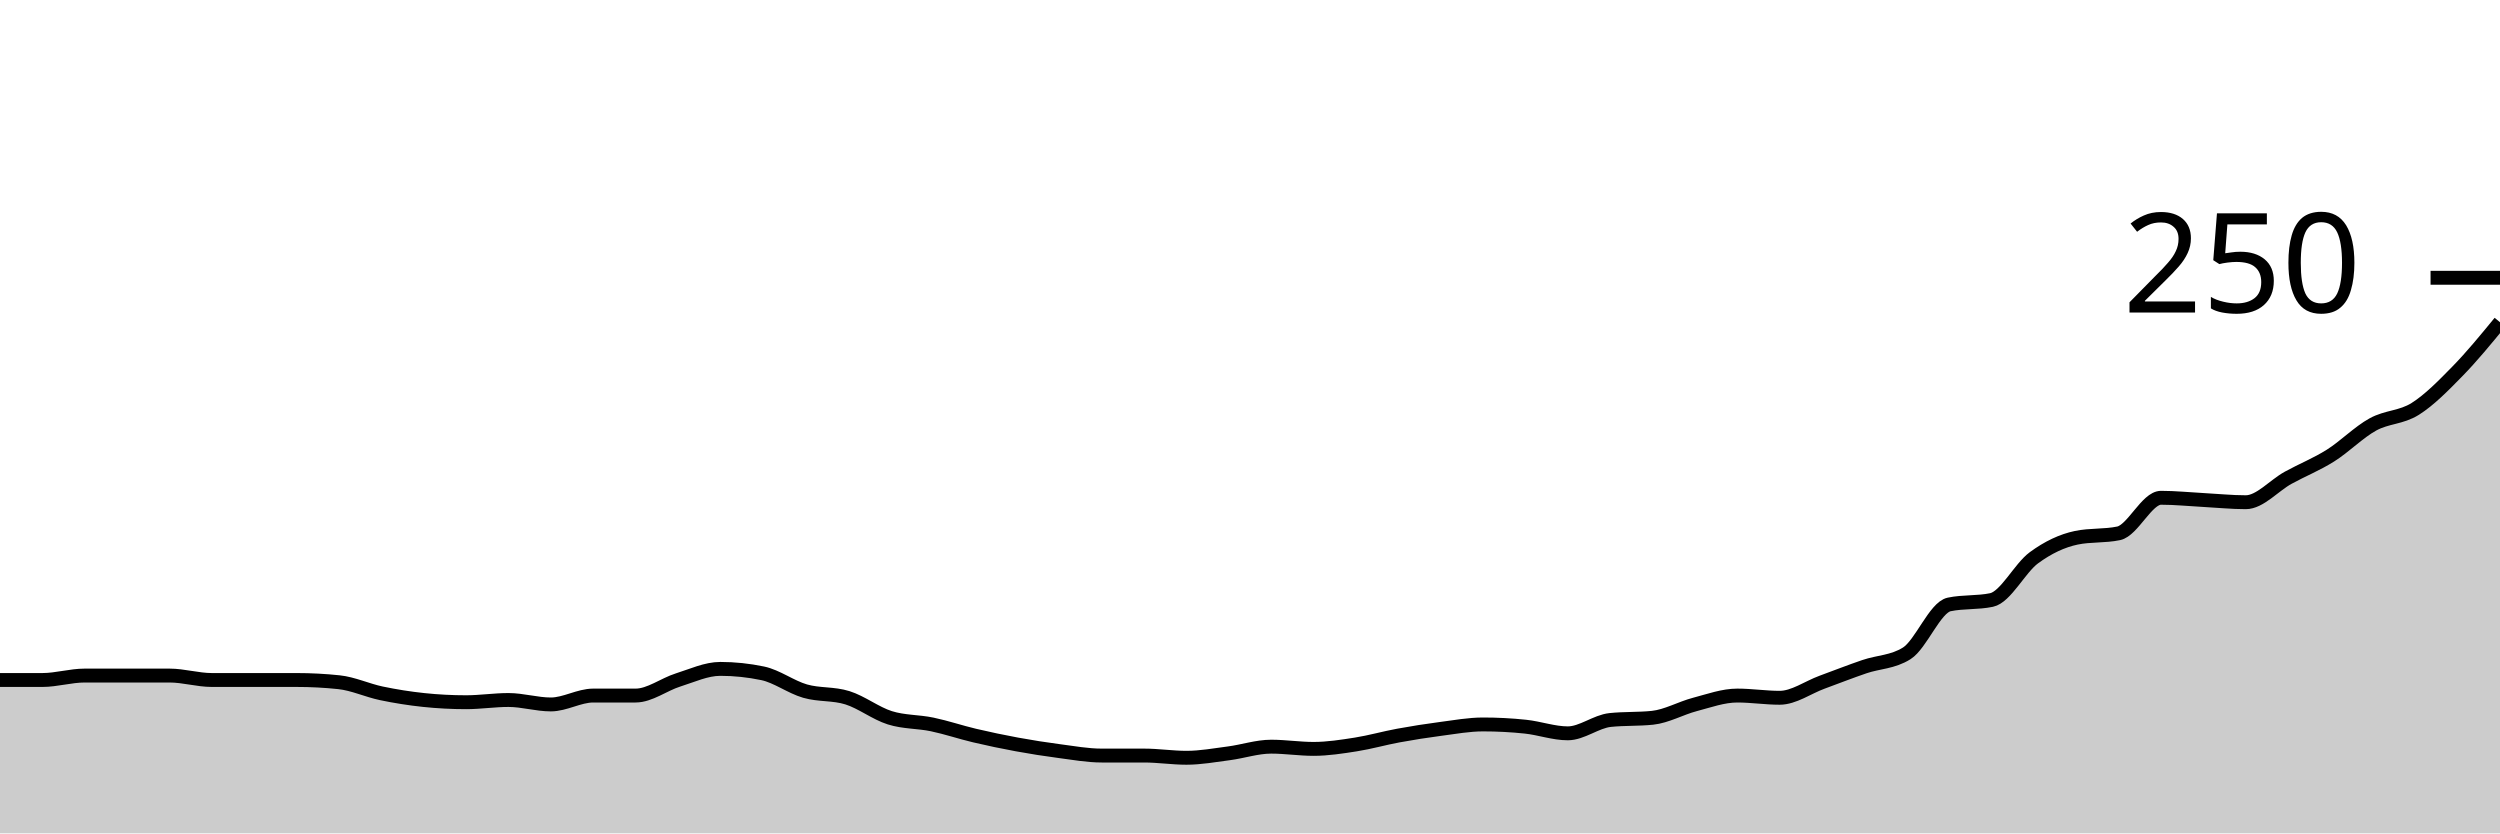
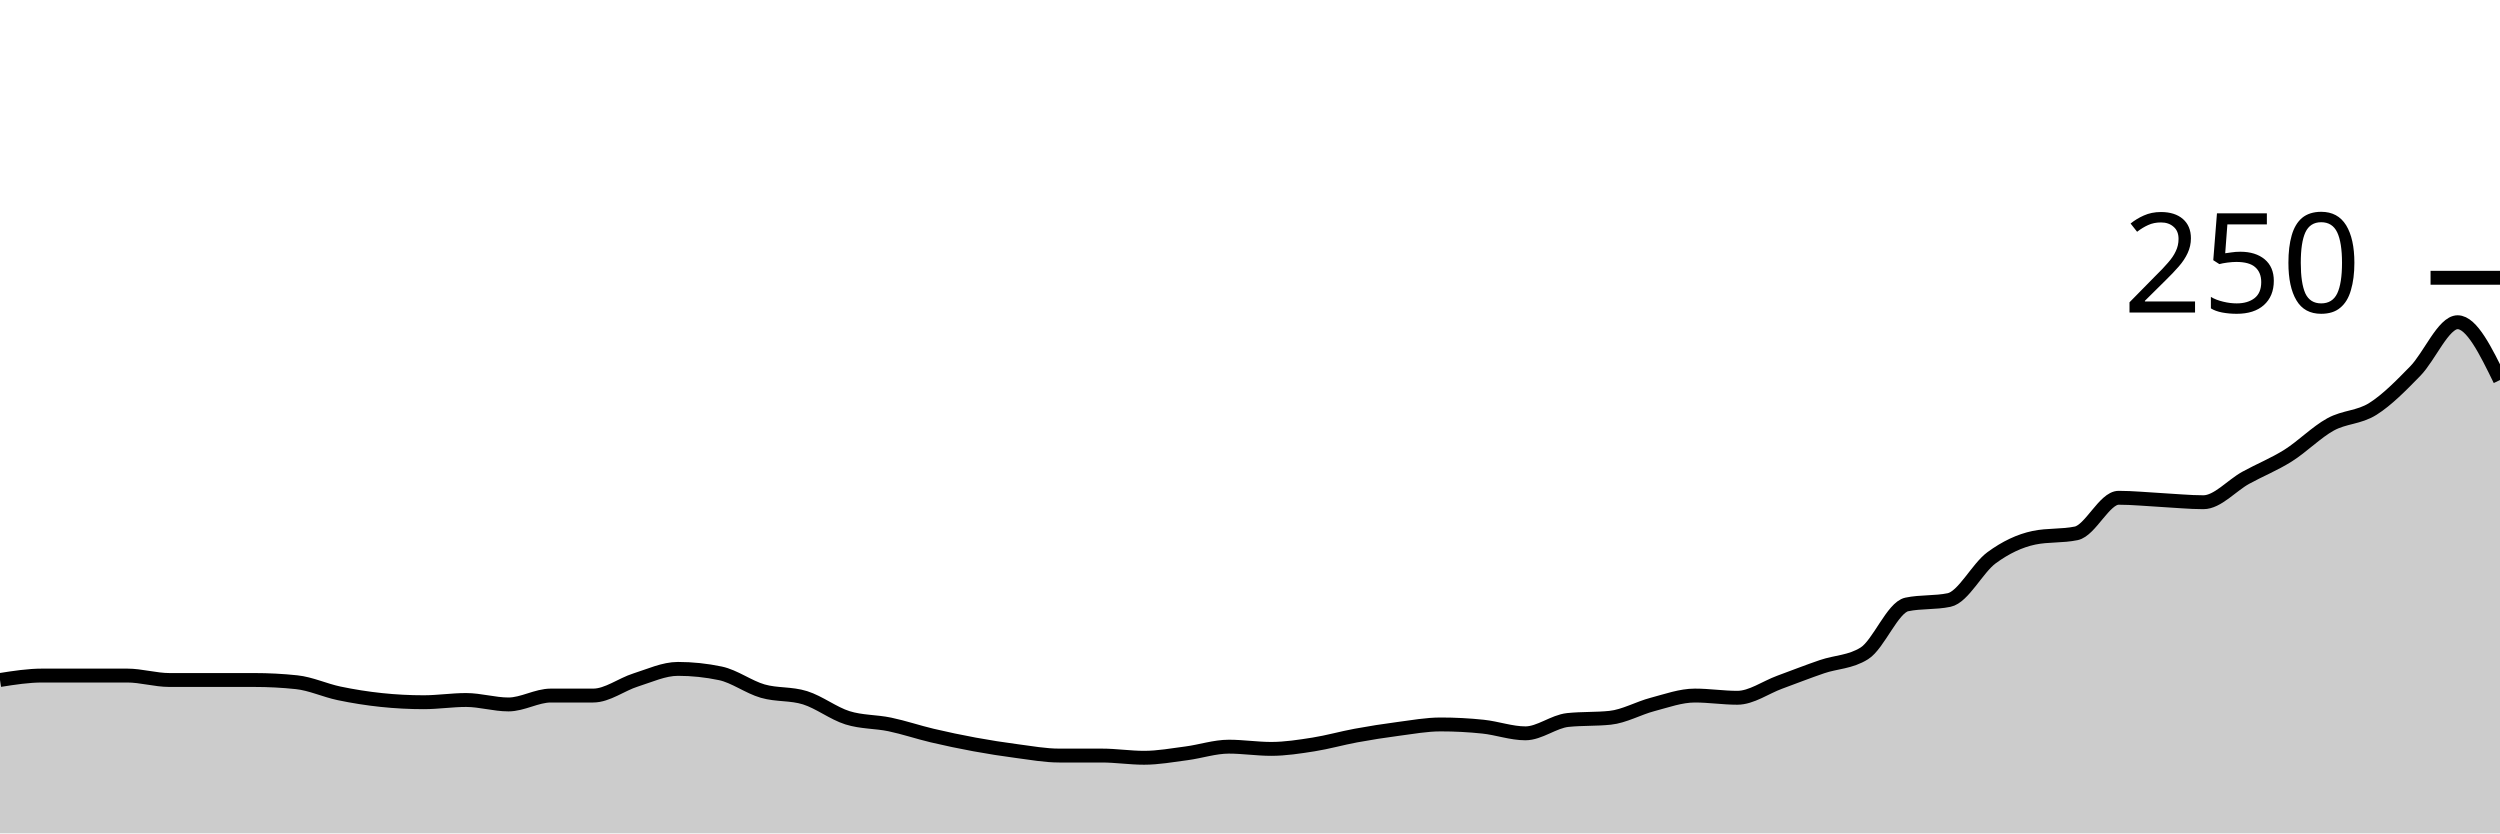
<svg xmlns="http://www.w3.org/2000/svg" viewBox="0 0 180 60">
  <g transform="translate(0,20)">
-     <path class="area" fill="rgba(0, 0, 0, 0.2)" d="M0,28.96C1.017,28.96,2.034,28.96,3.051,28.96C4.068,28.96,5.085,28.64,6.102,28.64C7.119,28.64,8.136,28.64,9.153,28.64C10.169,28.64,11.186,28.64,12.203,28.64C13.22,28.64,14.237,28.96,15.254,28.96C16.271,28.96,17.288,28.96,18.305,28.96C19.322,28.96,20.339,28.96,21.356,28.96C22.373,28.96,23.39,29.013,24.407,29.12C25.424,29.227,26.441,29.707,27.458,29.92C28.475,30.133,29.492,30.293,30.508,30.4C31.525,30.507,32.542,30.56,33.559,30.56C34.576,30.56,35.593,30.4,36.61,30.4C37.627,30.4,38.644,30.72,39.661,30.72C40.678,30.72,41.695,30.08,42.712,30.08C43.729,30.08,44.746,30.08,45.763,30.08C46.78,30.08,47.797,29.28,48.814,28.96C49.831,28.64,50.847,28.16,51.864,28.16C52.881,28.16,53.898,28.267,54.915,28.48C55.932,28.693,56.949,29.467,57.966,29.76C58.983,30.053,60,29.92,61.017,30.24C62.034,30.56,63.051,31.36,64.068,31.68C65.085,32,66.102,31.947,67.119,32.16C68.136,32.373,69.153,32.72,70.169,32.96C71.186,33.2,72.203,33.413,73.22,33.6C74.237,33.787,75.254,33.947,76.271,34.08C77.288,34.213,78.305,34.4,79.322,34.4C80.339,34.4,81.356,34.4,82.373,34.4C83.39,34.4,84.407,34.56,85.424,34.56C86.441,34.56,87.458,34.373,88.475,34.24C89.492,34.107,90.508,33.76,91.525,33.76C92.542,33.76,93.559,33.92,94.576,33.92C95.593,33.92,96.61,33.76,97.627,33.6C98.644,33.44,99.661,33.147,100.678,32.96C101.695,32.773,102.712,32.613,103.729,32.48C104.746,32.347,105.763,32.16,106.78,32.16C107.797,32.16,108.814,32.213,109.831,32.32C110.847,32.427,111.864,32.8,112.881,32.8C113.898,32.8,114.915,31.947,115.932,31.84C116.949,31.733,117.966,31.787,118.983,31.68C120,31.573,121.017,30.987,122.034,30.72C123.051,30.453,124.068,30.08,125.085,30.08C126.102,30.08,127.119,30.24,128.136,30.24C129.153,30.24,130.169,29.493,131.186,29.12C132.203,28.747,133.22,28.347,134.237,28C135.254,27.653,136.271,27.68,137.288,27.04C138.305,26.4,139.322,23.733,140.339,23.52C141.356,23.307,142.373,23.413,143.39,23.2C144.407,22.987,145.424,20.907,146.441,20.16C147.458,19.413,148.475,18.933,149.492,18.72C150.508,18.507,151.525,18.613,152.542,18.4C153.559,18.187,154.576,15.84,155.593,15.84C156.61,15.84,157.627,15.947,158.644,16C159.661,16.053,160.678,16.16,161.695,16.16C162.712,16.16,163.729,14.96,164.746,14.4C165.763,13.84,166.78,13.44,167.797,12.8C168.814,12.16,169.831,11.12,170.847,10.56C171.864,10,172.881,10.08,173.898,9.44C174.915,8.8,175.932,7.76,176.949,6.72C177.966,5.68,178.983,4.44,180,3.2L180,40C178.983,40,177.966,40,176.949,40C175.932,40,174.915,40,173.898,40C172.881,40,171.864,40,170.847,40C169.831,40,168.814,40,167.797,40C166.78,40,165.763,40,164.746,40C163.729,40,162.712,40,161.695,40C160.678,40,159.661,40,158.644,40C157.627,40,156.61,40,155.593,40C154.576,40,153.559,40,152.542,40C151.525,40,150.508,40,149.492,40C148.475,40,147.458,40,146.441,40C145.424,40,144.407,40,143.39,40C142.373,40,141.356,40,140.339,40C139.322,40,138.305,40,137.288,40C136.271,40,135.254,40,134.237,40C133.22,40,132.203,40,131.186,40C130.169,40,129.153,40,128.136,40C127.119,40,126.102,40,125.085,40C124.068,40,123.051,40,122.034,40C121.017,40,120,40,118.983,40C117.966,40,116.949,40,115.932,40C114.915,40,113.898,40,112.881,40C111.864,40,110.847,40,109.831,40C108.814,40,107.797,40,106.78,40C105.763,40,104.746,40,103.729,40C102.712,40,101.695,40,100.678,40C99.661,40,98.644,40,97.627,40C96.61,40,95.593,40,94.576,40C93.559,40,92.542,40,91.525,40C90.508,40,89.492,40,88.475,40C87.458,40,86.441,40,85.424,40C84.407,40,83.39,40,82.373,40C81.356,40,80.339,40,79.322,40C78.305,40,77.288,40,76.271,40C75.254,40,74.237,40,73.22,40C72.203,40,71.186,40,70.169,40C69.153,40,68.136,40,67.119,40C66.102,40,65.085,40,64.068,40C63.051,40,62.034,40,61.017,40C60,40,58.983,40,57.966,40C56.949,40,55.932,40,54.915,40C53.898,40,52.881,40,51.864,40C50.847,40,49.831,40,48.814,40C47.797,40,46.78,40,45.763,40C44.746,40,43.729,40,42.712,40C41.695,40,40.678,40,39.661,40C38.644,40,37.627,40,36.61,40C35.593,40,34.576,40,33.559,40C32.542,40,31.525,40,30.508,40C29.492,40,28.475,40,27.458,40C26.441,40,25.424,40,24.407,40C23.39,40,22.373,40,21.356,40C20.339,40,19.322,40,18.305,40C17.288,40,16.271,40,15.254,40C14.237,40,13.22,40,12.203,40C11.186,40,10.169,40,9.153,40C8.136,40,7.119,40,6.102,40C5.085,40,4.068,40,3.051,40C2.034,40,1.017,40,0,40Z" />
-     <path class="line" stroke="black" fill="none" d="M0,28.96C1.017,28.96,2.034,28.96,3.051,28.96C4.068,28.96,5.085,28.64,6.102,28.64C7.119,28.64,8.136,28.64,9.153,28.64C10.169,28.64,11.186,28.64,12.203,28.64C13.22,28.64,14.237,28.96,15.254,28.96C16.271,28.96,17.288,28.96,18.305,28.96C19.322,28.96,20.339,28.96,21.356,28.96C22.373,28.96,23.39,29.013,24.407,29.12C25.424,29.227,26.441,29.707,27.458,29.92C28.475,30.133,29.492,30.293,30.508,30.4C31.525,30.507,32.542,30.56,33.559,30.56C34.576,30.56,35.593,30.4,36.61,30.4C37.627,30.4,38.644,30.72,39.661,30.72C40.678,30.72,41.695,30.08,42.712,30.08C43.729,30.08,44.746,30.08,45.763,30.08C46.78,30.08,47.797,29.28,48.814,28.96C49.831,28.64,50.847,28.16,51.864,28.16C52.881,28.16,53.898,28.267,54.915,28.48C55.932,28.693,56.949,29.467,57.966,29.76C58.983,30.053,60,29.92,61.017,30.24C62.034,30.56,63.051,31.36,64.068,31.68C65.085,32,66.102,31.947,67.119,32.16C68.136,32.373,69.153,32.72,70.169,32.96C71.186,33.2,72.203,33.413,73.22,33.6C74.237,33.787,75.254,33.947,76.271,34.08C77.288,34.213,78.305,34.4,79.322,34.4C80.339,34.4,81.356,34.4,82.373,34.4C83.39,34.4,84.407,34.56,85.424,34.56C86.441,34.56,87.458,34.373,88.475,34.24C89.492,34.107,90.508,33.76,91.525,33.76C92.542,33.76,93.559,33.92,94.576,33.92C95.593,33.92,96.61,33.76,97.627,33.6C98.644,33.44,99.661,33.147,100.678,32.96C101.695,32.773,102.712,32.613,103.729,32.48C104.746,32.347,105.763,32.16,106.78,32.16C107.797,32.16,108.814,32.213,109.831,32.32C110.847,32.427,111.864,32.8,112.881,32.8C113.898,32.8,114.915,31.947,115.932,31.84C116.949,31.733,117.966,31.787,118.983,31.68C120,31.573,121.017,30.987,122.034,30.72C123.051,30.453,124.068,30.08,125.085,30.08C126.102,30.08,127.119,30.24,128.136,30.24C129.153,30.24,130.169,29.493,131.186,29.12C132.203,28.747,133.22,28.347,134.237,28C135.254,27.653,136.271,27.68,137.288,27.04C138.305,26.4,139.322,23.733,140.339,23.52C141.356,23.307,142.373,23.413,143.39,23.2C144.407,22.987,145.424,20.907,146.441,20.16C147.458,19.413,148.475,18.933,149.492,18.72C150.508,18.507,151.525,18.613,152.542,18.4C153.559,18.187,154.576,15.84,155.593,15.84C156.61,15.84,157.627,15.947,158.644,16C159.661,16.053,160.678,16.16,161.695,16.16C162.712,16.16,163.729,14.96,164.746,14.4C165.763,13.84,166.78,13.44,167.797,12.8C168.814,12.16,169.831,11.12,170.847,10.56C171.864,10,172.881,10.08,173.898,9.44C174.915,8.8,175.932,7.76,176.949,6.72C177.966,5.68,178.983,4.44,180,3.2" />
+     <path class="area" fill="rgba(0, 0, 0, 0.2)" d="M0,28.96C1.017,28.8,2.034,28.64,3.051,28.64C4.068,28.64,5.085,28.64,6.102,28.64C7.119,28.64,8.136,28.64,9.153,28.64C10.169,28.64,11.186,28.96,12.203,28.96C13.22,28.96,14.237,28.96,15.254,28.96C16.271,28.96,17.288,28.96,18.305,28.96C19.322,28.96,20.339,29.013,21.356,29.12C22.373,29.227,23.39,29.707,24.407,29.92C25.424,30.133,26.441,30.293,27.458,30.4C28.475,30.507,29.492,30.56,30.508,30.56C31.525,30.56,32.542,30.4,33.559,30.4C34.576,30.4,35.593,30.72,36.61,30.72C37.627,30.72,38.644,30.08,39.661,30.08C40.678,30.08,41.695,30.08,42.712,30.08C43.729,30.08,44.746,29.28,45.763,28.96C46.78,28.64,47.797,28.16,48.814,28.16C49.831,28.16,50.847,28.267,51.864,28.48C52.881,28.693,53.898,29.467,54.915,29.76C55.932,30.053,56.949,29.92,57.966,30.24C58.983,30.56,60,31.36,61.017,31.68C62.034,32,63.051,31.947,64.068,32.16C65.085,32.373,66.102,32.72,67.119,32.96C68.136,33.2,69.153,33.413,70.169,33.6C71.186,33.787,72.203,33.947,73.22,34.08C74.237,34.213,75.254,34.4,76.271,34.4C77.288,34.4,78.305,34.4,79.322,34.4C80.339,34.4,81.356,34.56,82.373,34.56C83.39,34.56,84.407,34.373,85.424,34.24C86.441,34.107,87.458,33.76,88.475,33.76C89.492,33.76,90.508,33.92,91.525,33.92C92.542,33.92,93.559,33.76,94.576,33.6C95.593,33.44,96.61,33.147,97.627,32.96C98.644,32.773,99.661,32.613,100.678,32.48C101.695,32.347,102.712,32.16,103.729,32.16C104.746,32.16,105.763,32.213,106.78,32.32C107.797,32.427,108.814,32.8,109.831,32.8C110.847,32.8,111.864,31.947,112.881,31.84C113.898,31.733,114.915,31.787,115.932,31.68C116.949,31.573,117.966,30.987,118.983,30.72C120,30.453,121.017,30.08,122.034,30.08C123.051,30.08,124.068,30.24,125.085,30.24C126.102,30.24,127.119,29.493,128.136,29.12C129.153,28.747,130.169,28.347,131.186,28C132.203,27.653,133.22,27.68,134.237,27.04C135.254,26.4,136.271,23.733,137.288,23.52C138.305,23.307,139.322,23.413,140.339,23.2C141.356,22.987,142.373,20.907,143.39,20.16C144.407,19.413,145.424,18.933,146.441,18.72C147.458,18.507,148.475,18.613,149.492,18.4C150.508,18.187,151.525,15.84,152.542,15.84C153.559,15.84,154.576,15.947,155.593,16C156.61,16.053,157.627,16.16,158.644,16.16C159.661,16.16,160.678,14.96,161.695,14.4C162.712,13.84,163.729,13.44,164.746,12.8C165.763,12.16,166.78,11.12,167.797,10.56C168.814,10,169.831,10.08,170.847,9.44C171.864,8.8,172.881,7.76,173.898,6.72C174.915,5.68,175.932,3.2,176.949,3.2C177.966,3.2,178.983,5.28,180,7.36L180,40C178.983,40,177.966,40,176.949,40C175.932,40,174.915,40,173.898,40C172.881,40,171.864,40,170.847,40C169.831,40,168.814,40,167.797,40C166.78,40,165.763,40,164.746,40C163.729,40,162.712,40,161.695,40C160.678,40,159.661,40,158.644,40C157.627,40,156.61,40,155.593,40C154.576,40,153.559,40,152.542,40C151.525,40,150.508,40,149.492,40C148.475,40,147.458,40,146.441,40C145.424,40,144.407,40,143.39,40C142.373,40,141.356,40,140.339,40C139.322,40,138.305,40,137.288,40C136.271,40,135.254,40,134.237,40C133.22,40,132.203,40,131.186,40C130.169,40,129.153,40,128.136,40C127.119,40,126.102,40,125.085,40C124.068,40,123.051,40,122.034,40C121.017,40,120,40,118.983,40C117.966,40,116.949,40,115.932,40C114.915,40,113.898,40,112.881,40C111.864,40,110.847,40,109.831,40C108.814,40,107.797,40,106.78,40C105.763,40,104.746,40,103.729,40C102.712,40,101.695,40,100.678,40C99.661,40,98.644,40,97.627,40C96.61,40,95.593,40,94.576,40C93.559,40,92.542,40,91.525,40C90.508,40,89.492,40,88.475,40C87.458,40,86.441,40,85.424,40C84.407,40,83.39,40,82.373,40C81.356,40,80.339,40,79.322,40C78.305,40,77.288,40,76.271,40C75.254,40,74.237,40,73.22,40C72.203,40,71.186,40,70.169,40C69.153,40,68.136,40,67.119,40C66.102,40,65.085,40,64.068,40C63.051,40,62.034,40,61.017,40C60,40,58.983,40,57.966,40C56.949,40,55.932,40,54.915,40C53.898,40,52.881,40,51.864,40C50.847,40,49.831,40,48.814,40C47.797,40,46.78,40,45.763,40C44.746,40,43.729,40,42.712,40C41.695,40,40.678,40,39.661,40C38.644,40,37.627,40,36.61,40C35.593,40,34.576,40,33.559,40C32.542,40,31.525,40,30.508,40C29.492,40,28.475,40,27.458,40C26.441,40,25.424,40,24.407,40C23.39,40,22.373,40,21.356,40C20.339,40,19.322,40,18.305,40C17.288,40,16.271,40,15.254,40C14.237,40,13.22,40,12.203,40C11.186,40,10.169,40,9.153,40C8.136,40,7.119,40,6.102,40C5.085,40,4.068,40,3.051,40C2.034,40,1.017,40,0,40Z" />
+     <path class="line" stroke="black" fill="none" d="M0,28.96C1.017,28.8,2.034,28.64,3.051,28.64C4.068,28.64,5.085,28.64,6.102,28.64C7.119,28.64,8.136,28.64,9.153,28.64C10.169,28.64,11.186,28.96,12.203,28.96C13.22,28.96,14.237,28.96,15.254,28.96C16.271,28.96,17.288,28.96,18.305,28.96C19.322,28.96,20.339,29.013,21.356,29.12C22.373,29.227,23.39,29.707,24.407,29.92C25.424,30.133,26.441,30.293,27.458,30.4C28.475,30.507,29.492,30.56,30.508,30.56C31.525,30.56,32.542,30.4,33.559,30.4C34.576,30.4,35.593,30.72,36.61,30.72C37.627,30.72,38.644,30.08,39.661,30.08C40.678,30.08,41.695,30.08,42.712,30.08C43.729,30.08,44.746,29.28,45.763,28.96C46.78,28.64,47.797,28.16,48.814,28.16C49.831,28.16,50.847,28.267,51.864,28.48C52.881,28.693,53.898,29.467,54.915,29.76C55.932,30.053,56.949,29.92,57.966,30.24C58.983,30.56,60,31.36,61.017,31.68C62.034,32,63.051,31.947,64.068,32.16C65.085,32.373,66.102,32.72,67.119,32.96C68.136,33.2,69.153,33.413,70.169,33.6C71.186,33.787,72.203,33.947,73.22,34.08C74.237,34.213,75.254,34.4,76.271,34.4C77.288,34.4,78.305,34.4,79.322,34.4C80.339,34.4,81.356,34.56,82.373,34.56C83.39,34.56,84.407,34.373,85.424,34.24C86.441,34.107,87.458,33.76,88.475,33.76C89.492,33.76,90.508,33.92,91.525,33.92C92.542,33.92,93.559,33.76,94.576,33.6C95.593,33.44,96.61,33.147,97.627,32.96C98.644,32.773,99.661,32.613,100.678,32.48C101.695,32.347,102.712,32.16,103.729,32.16C104.746,32.16,105.763,32.213,106.78,32.32C107.797,32.427,108.814,32.8,109.831,32.8C110.847,32.8,111.864,31.947,112.881,31.84C113.898,31.733,114.915,31.787,115.932,31.68C116.949,31.573,117.966,30.987,118.983,30.72C120,30.453,121.017,30.08,122.034,30.08C123.051,30.08,124.068,30.24,125.085,30.24C126.102,30.24,127.119,29.493,128.136,29.12C129.153,28.747,130.169,28.347,131.186,28C132.203,27.653,133.22,27.68,134.237,27.04C135.254,26.4,136.271,23.733,137.288,23.52C138.305,23.307,139.322,23.413,140.339,23.2C141.356,22.987,142.373,20.907,143.39,20.16C144.407,19.413,145.424,18.933,146.441,18.72C147.458,18.507,148.475,18.613,149.492,18.4C150.508,18.187,151.525,15.84,152.542,15.84C153.559,15.84,154.576,15.947,155.593,16C156.61,16.053,157.627,16.16,158.644,16.16C159.661,16.16,160.678,14.96,161.695,14.4C162.712,13.84,163.729,13.44,164.746,12.8C165.763,12.16,166.78,11.12,167.797,10.56C168.814,10,169.831,10.08,170.847,9.44C171.864,8.8,172.881,7.76,173.898,6.72C174.915,5.68,175.932,3.2,176.949,3.2C177.966,3.2,178.983,5.28,180,7.36" />
    <path class="axis-ceiling" stroke-width="1" stroke="black" fill="none" d="M175,0L180,0" />
    <text class="axis-ceiling-label" font-family="sans-serif" text-anchor="end" font-size="10px" x="170" y="2.5">250</text>
  </g>
</svg>
